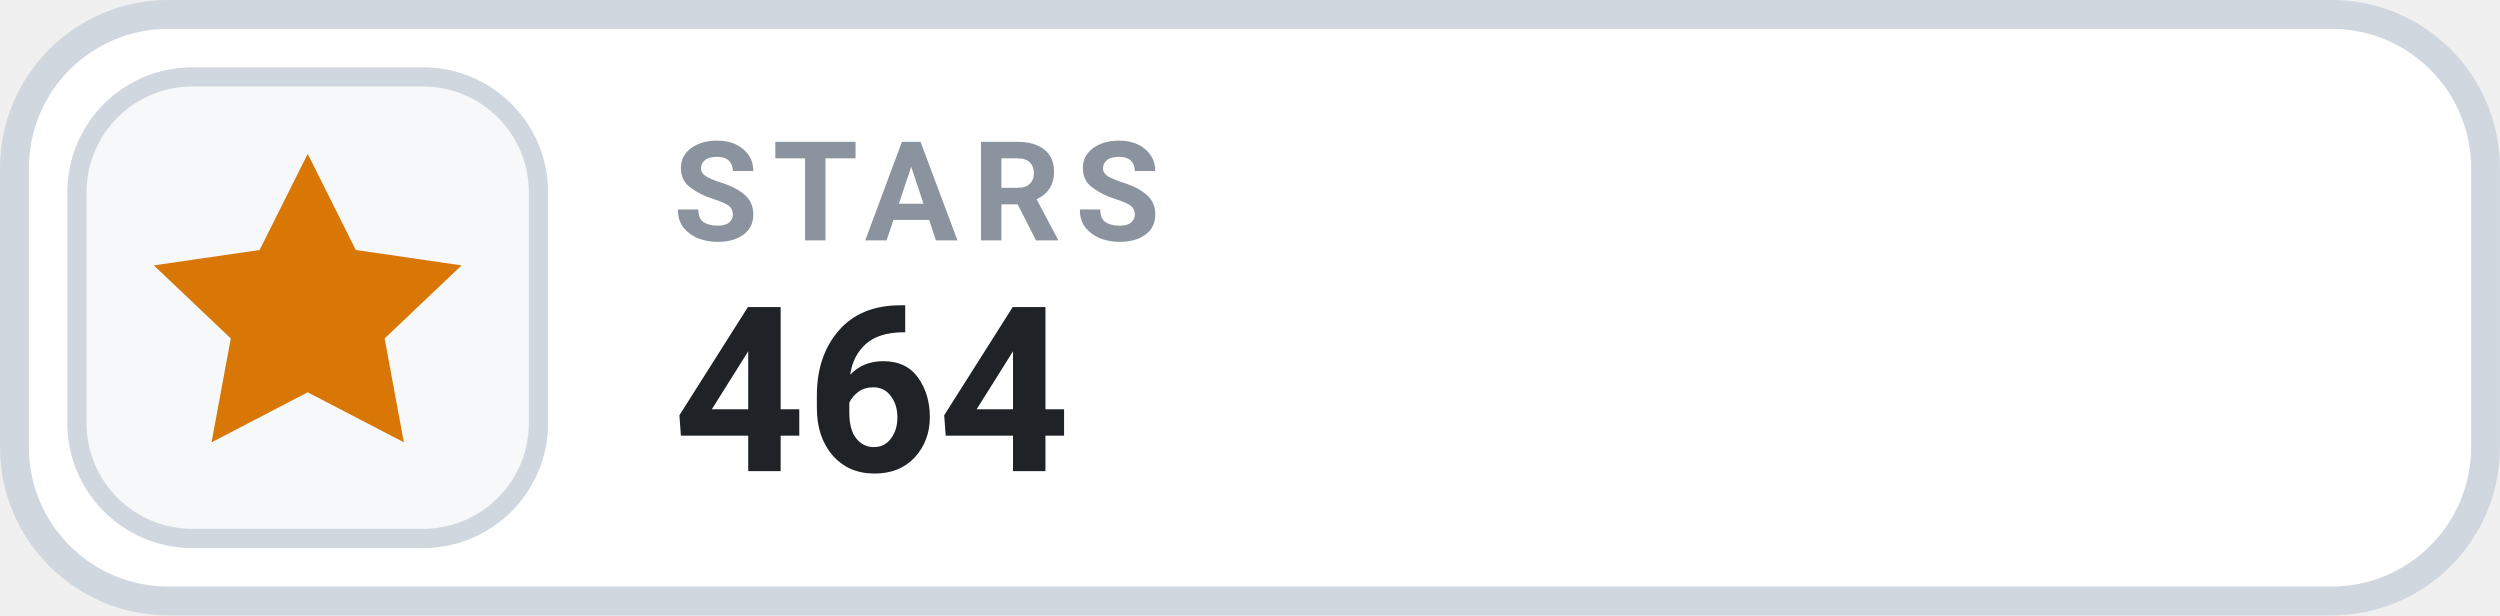
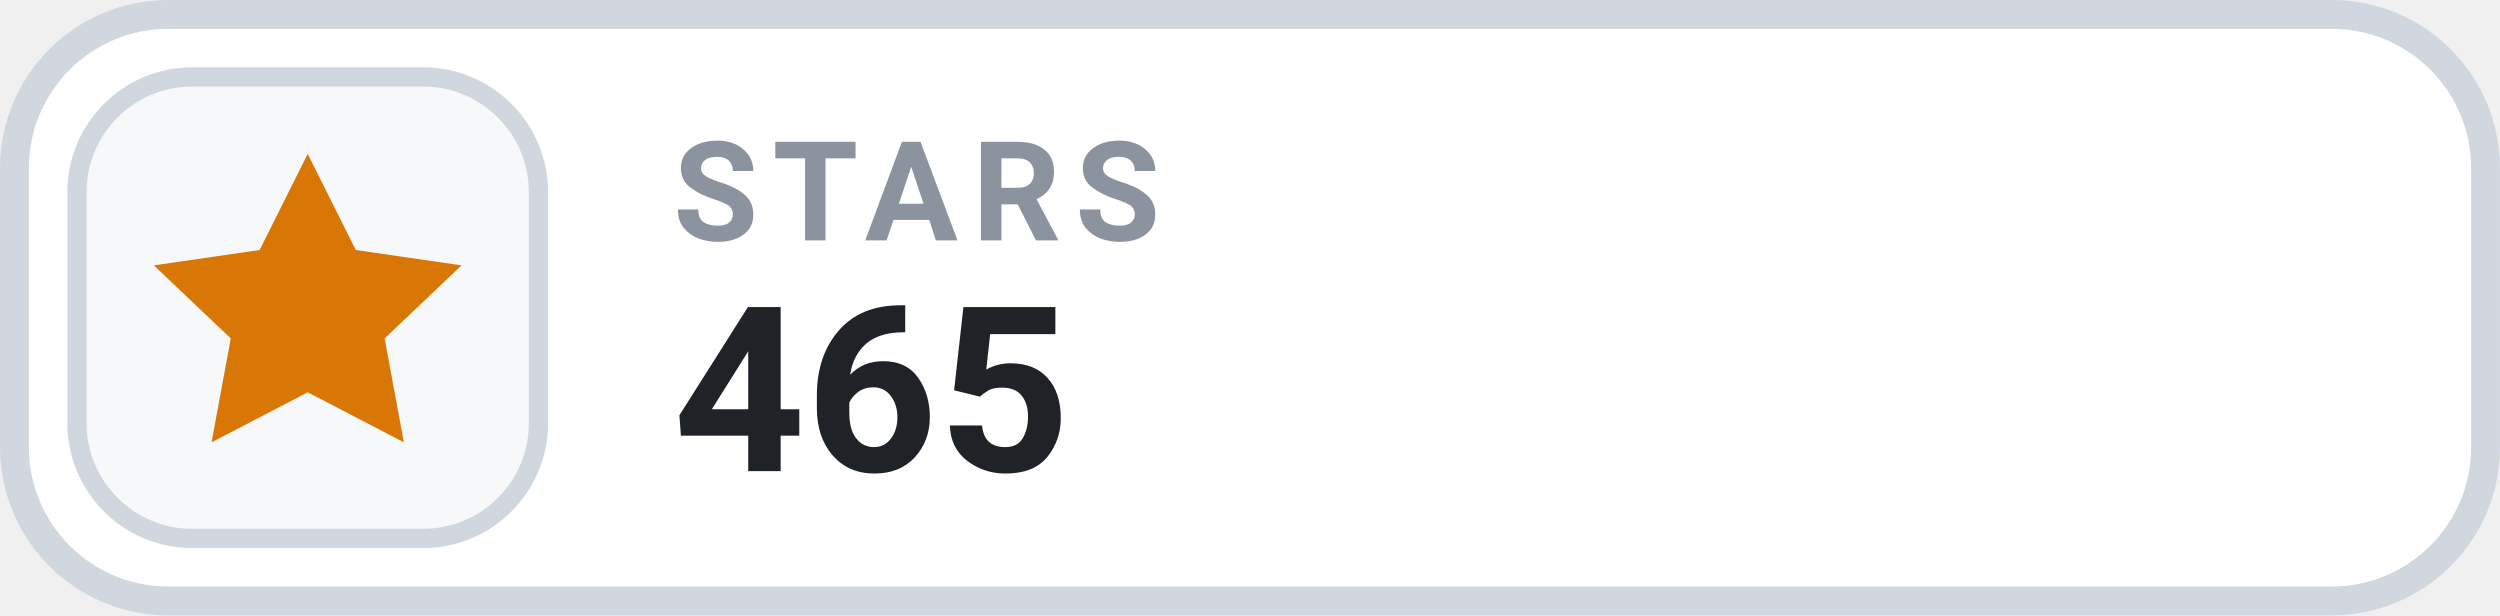
- <svg xmlns="http://www.w3.org/2000/svg" width="126" height="31.015" viewBox="0 0 130 32" role="img" aria-label="STARS 464">
+ <svg xmlns="http://www.w3.org/2000/svg" width="126" height="31.015" viewBox="0 0 130 32" role="img" aria-label="STARS 465">
  <rect x=".75" y=".75" width="128.5" height="30.5" rx="8" fill="#FFFFFF" stroke="#D0D7DE" stroke-width="1.5" />
  <rect x="4" y="4" width="24" height="24" rx="6" fill="#F6F8FA" stroke="#D0D7DE" stroke-width="1" />
  <g transform="translate(16 16)" style="color:#D97706;">
    <path d="M0 -8 l2.5 5 5.5 .8 -4 3.8 1 5.4 -5 -2.6 -5 2.6 1 -5.4 -4 -3.8 5.5 -.8 Z" fill="currentColor" />
  </g>
  <text x="35" y="12.5" fill="#8B949E" font-family="-apple-system,BlinkMacSystemFont,'Segoe UI',Roboto,Helvetica,Arial,sans-serif" font-size="7.2" font-weight="700" letter-spacing=".75">STARS</text>
-   <text x="35" y="24.5" fill="#1F2328" font-family="-apple-system,BlinkMacSystemFont,'Segoe UI',Roboto,Helvetica,Arial,sans-serif" font-size="12" font-weight="700">464</text>
+   <text x="35" y="24.5" fill="#1F2328" font-family="-apple-system,BlinkMacSystemFont,'Segoe UI',Roboto,Helvetica,Arial,sans-serif" font-size="12" font-weight="700">465</text>
</svg>
